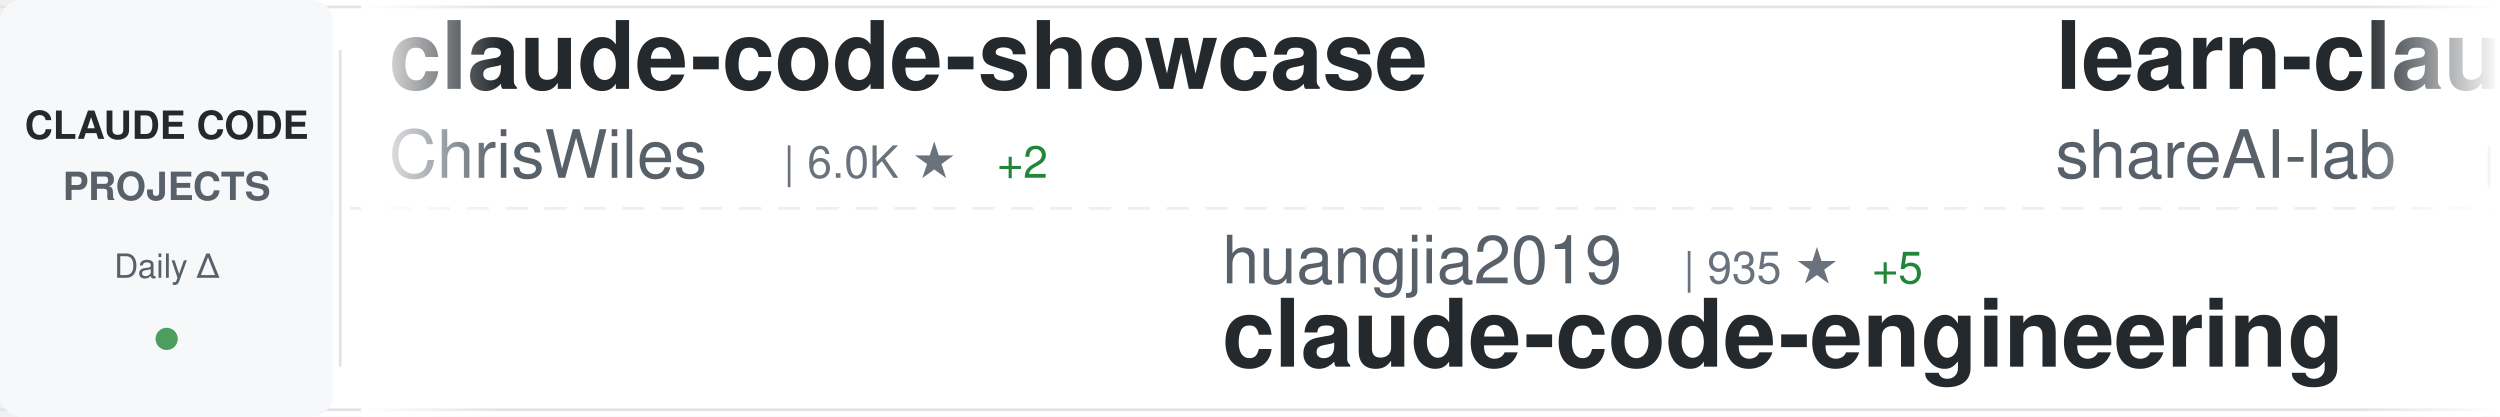
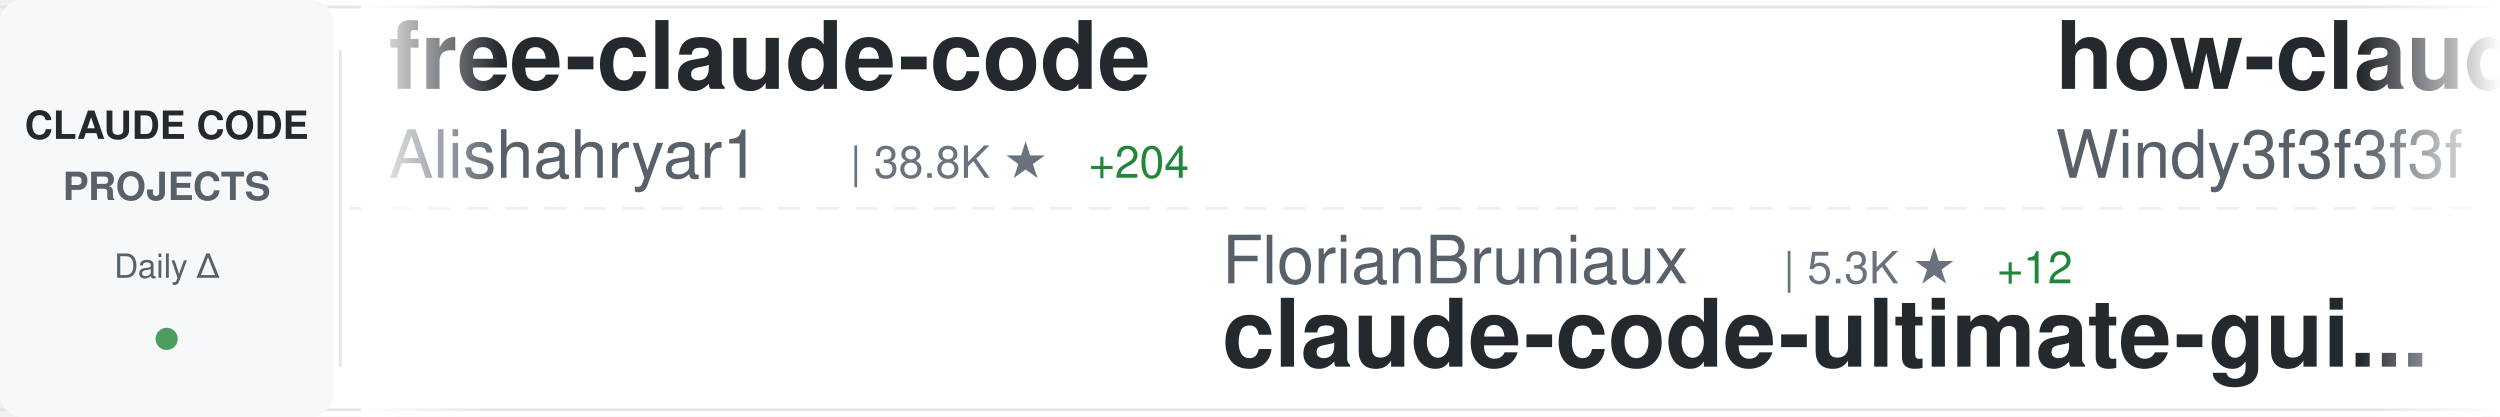
<svg xmlns="http://www.w3.org/2000/svg" width="900" height="150">
  <defs>
    <linearGradient id="awesomeLeftFade" x1="0%" y1="0%" x2="100%" y2="0%">
      <stop offset="0%" style="stop-color:#ffffff;stop-opacity:1" />
      <stop offset="100%" style="stop-color:#ffffff;stop-opacity:0" />
    </linearGradient>
    <linearGradient id="awesomeRightFade" x1="0%" y1="0%" x2="100%" y2="0%">
      <stop offset="0%" style="stop-color:#ffffff;stop-opacity:0" />
      <stop offset="100%" style="stop-color:#ffffff;stop-opacity:1" />
    </linearGradient>
  </defs>
  <rect width="900" height="150" fill="#ffffff" rx="8" />
  <rect x="0" y="2" width="900" height="1" fill="#e1e4e8" />
  <rect x="0" y="147" width="900" height="1" fill="#e1e4e8" />
  <line x1="0" y1="75" x2="900" y2="75" stroke="#e1e4e8" stroke-width="1" stroke-dasharray="8 6" opacity="0.6" />
  <rect x="0" y="0" width="120" height="150" fill="#f6f8fa" rx="8" />
  <text x="60" y="50" font-family="-apple-system, BlinkMacSystemFont, 'Segoe UI', Helvetica, Arial, sans-serif" font-size="14" font-weight="600" fill="#24292e" text-anchor="middle">CLAUDE CODE</text>
  <text x="60" y="72" font-family="-apple-system, BlinkMacSystemFont, 'Segoe UI', Helvetica, Arial, sans-serif" font-size="14" font-weight="600" fill="#586069" text-anchor="middle">PROJECTS</text>
  <text x="60" y="100" font-family="-apple-system, BlinkMacSystemFont, 'Segoe UI', Helvetica, Arial, sans-serif" font-size="12" font-weight="500" fill="#586069" text-anchor="middle">Daily Δ</text>
  <circle cx="60" cy="122" r="4" fill="#22863a" opacity="0.8" />
  <rect x="122" y="18" width="1" height="114" fill="#e1e4e8" />
  <clipPath id="awesomeTickerClip">
    <rect x="130" y="0" width="770" height="150" />
  </clipPath>
  <g clip-path="url(#awesomeTickerClip)">
    <g id="awesomeTickerItems">
      <animateTransform attributeName="transform" attributeType="XML" type="translate" from="0 0" to="-3000 0" dur="54s" repeatCount="indefinite" />
      <g transform="translate(0, 0)">
-         <text x="140" y="32" font-family="-apple-system, BlinkMacSystemFont, 'Segoe UI', Helvetica, Arial, sans-serif" font-size="34" font-weight="600" fill="#24292e">claude-code-showcase</text>
-         <text x="140" y="64" font-family="-apple-system, BlinkMacSystemFont, 'Segoe UI', Helvetica, Arial, sans-serif" font-size="24" font-weight="400" fill="#586069">ChrisWiles</text>
-         <text x="282" y="64" font-family="-apple-system, BlinkMacSystemFont, 'Segoe UI', Helvetica, Arial, sans-serif" font-size="16" font-weight="500" fill="#6a737d">| 6.0K ★</text>
-         <text x="359" y="64" font-family="-apple-system, BlinkMacSystemFont, 'Segoe UI', Helvetica, Arial, sans-serif" font-size="16" font-weight="500" fill="#22863a"> +2</text>
+         <text x="140" y="32" font-family="-apple-system, BlinkMacSystemFont, 'Segoe UI', Helvetica, Arial, sans-serif" font-size="34" font-weight="600" fill="#24292e">free-claude-code</text>
+         <text x="140" y="64" font-family="-apple-system, BlinkMacSystemFont, 'Segoe UI', Helvetica, Arial, sans-serif" font-size="24" font-weight="400" fill="#586069">Alishahryar1</text>
+         <text x="306" y="64" font-family="-apple-system, BlinkMacSystemFont, 'Segoe UI', Helvetica, Arial, sans-serif" font-size="16" font-weight="500" fill="#6a737d">| 38.8K ★</text>
+         <text x="392" y="64" font-family="-apple-system, BlinkMacSystemFont, 'Segoe UI', Helvetica, Arial, sans-serif" font-size="16" font-weight="500" fill="#22863a"> +204</text>
      </g>
      <g transform="translate(300, 0)">
-         <text x="140" y="102" font-family="-apple-system, BlinkMacSystemFont, 'Segoe UI', Helvetica, Arial, sans-serif" font-size="24" font-weight="400" fill="#586069">huangjia2019</text>
-         <text x="306" y="102" font-family="-apple-system, BlinkMacSystemFont, 'Segoe UI', Helvetica, Arial, sans-serif" font-size="16" font-weight="500" fill="#6a737d">| 935 ★</text>
-         <text x="374" y="102" font-family="-apple-system, BlinkMacSystemFont, 'Segoe UI', Helvetica, Arial, sans-serif" font-size="16" font-weight="500" fill="#22863a"> +5</text>
-         <text x="140" y="132" font-family="-apple-system, BlinkMacSystemFont, 'Segoe UI', Helvetica, Arial, sans-serif" font-size="34" font-weight="600" fill="#24292e">claude-code-engineering</text>
+         <text x="140" y="102" font-family="-apple-system, BlinkMacSystemFont, 'Segoe UI', Helvetica, Arial, sans-serif" font-size="24" font-weight="400" fill="#586069">FlorianBruniaux</text>
+         <text x="342" y="102" font-family="-apple-system, BlinkMacSystemFont, 'Segoe UI', Helvetica, Arial, sans-serif" font-size="16" font-weight="500" fill="#6a737d">| 5.3K ★</text>
+         <text x="419" y="102" font-family="-apple-system, BlinkMacSystemFont, 'Segoe UI', Helvetica, Arial, sans-serif" font-size="16" font-weight="500" fill="#22863a"> +12</text>
+         <text x="140" y="132" font-family="-apple-system, BlinkMacSystemFont, 'Segoe UI', Helvetica, Arial, sans-serif" font-size="34" font-weight="600" fill="#24292e">claude-code-ultimate-gui...</text>
      </g>
      <g transform="translate(600, 0)">
-         <text x="140" y="32" font-family="-apple-system, BlinkMacSystemFont, 'Segoe UI', Helvetica, Arial, sans-serif" font-size="34" font-weight="600" fill="#24292e">learn-claude-code</text>
-         <text x="140" y="64" font-family="-apple-system, BlinkMacSystemFont, 'Segoe UI', Helvetica, Arial, sans-serif" font-size="24" font-weight="400" fill="#586069">shareAI-lab</text>
-         <text x="294" y="64" font-family="-apple-system, BlinkMacSystemFont, 'Segoe UI', Helvetica, Arial, sans-serif" font-size="16" font-weight="500" fill="#6a737d">| 69.9K ★</text>
-         <text x="380" y="64" font-family="-apple-system, BlinkMacSystemFont, 'Segoe UI', Helvetica, Arial, sans-serif" font-size="16" font-weight="500" fill="#22863a"> +98</text>
+         <text x="140" y="32" font-family="-apple-system, BlinkMacSystemFont, 'Segoe UI', Helvetica, Arial, sans-serif" font-size="34" font-weight="600" fill="#24292e">how-claude-code-works</text>
+         <text x="140" y="64" font-family="-apple-system, BlinkMacSystemFont, 'Segoe UI', Helvetica, Arial, sans-serif" font-size="24" font-weight="400" fill="#586069">Windy3f3f3f3f</text>
+         <text x="318" y="64" font-family="-apple-system, BlinkMacSystemFont, 'Segoe UI', Helvetica, Arial, sans-serif" font-size="16" font-weight="500" fill="#6a737d">| 3.0K ★</text>
+         <text x="395" y="64" font-family="-apple-system, BlinkMacSystemFont, 'Segoe UI', Helvetica, Arial, sans-serif" font-size="16" font-weight="500" fill="#22863a"> +40</text>
      </g>
      <g transform="translate(900, 0)">
-         <text x="140" y="102" font-family="-apple-system, BlinkMacSystemFont, 'Segoe UI', Helvetica, Arial, sans-serif" font-size="24" font-weight="400" fill="#586069">nicedreamzapp</text>
-         <text x="318" y="102" font-family="-apple-system, BlinkMacSystemFont, 'Segoe UI', Helvetica, Arial, sans-serif" font-size="16" font-weight="500" fill="#6a737d">| 2.9K ★</text>
-         <text x="395" y="102" font-family="-apple-system, BlinkMacSystemFont, 'Segoe UI', Helvetica, Arial, sans-serif" font-size="16" font-weight="500" fill="#22863a"> +4</text>
-         <text x="140" y="132" font-family="-apple-system, BlinkMacSystemFont, 'Segoe UI', Helvetica, Arial, sans-serif" font-size="34" font-weight="600" fill="#24292e">claude-code-local</text>
+         <text x="140" y="102" font-family="-apple-system, BlinkMacSystemFont, 'Segoe UI', Helvetica, Arial, sans-serif" font-size="24" font-weight="400" fill="#586069">yasasbanukaofficial</text>
+         <text x="390" y="102" font-family="-apple-system, BlinkMacSystemFont, 'Segoe UI', Helvetica, Arial, sans-serif" font-size="16" font-weight="500" fill="#6a737d">| 3.6K ★</text>
+         <text x="467" y="102" font-family="-apple-system, BlinkMacSystemFont, 'Segoe UI', Helvetica, Arial, sans-serif" font-size="16" font-weight="500" fill="#22863a"> +9</text>
+         <text x="140" y="132" font-family="-apple-system, BlinkMacSystemFont, 'Segoe UI', Helvetica, Arial, sans-serif" font-size="34" font-weight="600" fill="#24292e">claude-code</text>
      </g>
      <g transform="translate(1200, 0)">
-         <text x="140" y="32" font-family="-apple-system, BlinkMacSystemFont, 'Segoe UI', Helvetica, Arial, sans-serif" font-size="34" font-weight="600" fill="#24292e">ClaudeCodeAgents</text>
-         <text x="140" y="64" font-family="-apple-system, BlinkMacSystemFont, 'Segoe UI', Helvetica, Arial, sans-serif" font-size="24" font-weight="400" fill="#586069">darcyegb</text>
-         <text x="258" y="64" font-family="-apple-system, BlinkMacSystemFont, 'Segoe UI', Helvetica, Arial, sans-serif" font-size="16" font-weight="500" fill="#6a737d">| 743 ★</text>
+         <text x="140" y="32" font-family="-apple-system, BlinkMacSystemFont, 'Segoe UI', Helvetica, Arial, sans-serif" font-size="34" font-weight="600" fill="#24292e">claude-code-proxy</text>
+         <text x="140" y="64" font-family="-apple-system, BlinkMacSystemFont, 'Segoe UI', Helvetica, Arial, sans-serif" font-size="24" font-weight="400" fill="#586069">fuergaosi233</text>
+         <text x="306" y="64" font-family="-apple-system, BlinkMacSystemFont, 'Segoe UI', Helvetica, Arial, sans-serif" font-size="16" font-weight="500" fill="#6a737d">| 2.7K ★</text>
+         <text x="383" y="64" font-family="-apple-system, BlinkMacSystemFont, 'Segoe UI', Helvetica, Arial, sans-serif" font-size="16" font-weight="500" fill="#22863a"> +2</text>
      </g>
      <g transform="translate(1500, 0)">
-         <text x="140" y="102" font-family="-apple-system, BlinkMacSystemFont, 'Segoe UI', Helvetica, Arial, sans-serif" font-size="24" font-weight="400" fill="#586069">jarmuine</text>
-         <text x="258" y="102" font-family="-apple-system, BlinkMacSystemFont, 'Segoe UI', Helvetica, Arial, sans-serif" font-size="16" font-weight="500" fill="#6a737d">| 2.2K ★</text>
-         <text x="335" y="102" font-family="-apple-system, BlinkMacSystemFont, 'Segoe UI', Helvetica, Arial, sans-serif" font-size="16" font-weight="500" fill="#22863a"> +1</text>
-         <text x="140" y="132" font-family="-apple-system, BlinkMacSystemFont, 'Segoe UI', Helvetica, Arial, sans-serif" font-size="34" font-weight="600" fill="#24292e">claude-code</text>
+         <text x="140" y="102" font-family="-apple-system, BlinkMacSystemFont, 'Segoe UI', Helvetica, Arial, sans-serif" font-size="24" font-weight="400" fill="#586069">Yeachan-Heo</text>
+         <text x="294" y="102" font-family="-apple-system, BlinkMacSystemFont, 'Segoe UI', Helvetica, Arial, sans-serif" font-size="16" font-weight="500" fill="#6a737d">| 37.5K ★</text>
+         <text x="380" y="102" font-family="-apple-system, BlinkMacSystemFont, 'Segoe UI', Helvetica, Arial, sans-serif" font-size="16" font-weight="500" fill="#22863a"> +45</text>
+         <text x="140" y="132" font-family="-apple-system, BlinkMacSystemFont, 'Segoe UI', Helvetica, Arial, sans-serif" font-size="34" font-weight="600" fill="#24292e">oh-my-claudecode</text>
      </g>
      <g transform="translate(1800, 0)">
-         <text x="140" y="32" font-family="-apple-system, BlinkMacSystemFont, 'Segoe UI', Helvetica, Arial, sans-serif" font-size="34" font-weight="600" fill="#24292e">claude-code-tips</text>
-         <text x="140" y="64" font-family="-apple-system, BlinkMacSystemFont, 'Segoe UI', Helvetica, Arial, sans-serif" font-size="24" font-weight="400" fill="#586069">ykdojo</text>
-         <text x="234" y="64" font-family="-apple-system, BlinkMacSystemFont, 'Segoe UI', Helvetica, Arial, sans-serif" font-size="16" font-weight="500" fill="#6a737d">| 9.0K ★</text>
-         <text x="311" y="64" font-family="-apple-system, BlinkMacSystemFont, 'Segoe UI', Helvetica, Arial, sans-serif" font-size="16" font-weight="500" fill="#22863a"> +6</text>
+         <text x="140" y="32" font-family="-apple-system, BlinkMacSystemFont, 'Segoe UI', Helvetica, Arial, sans-serif" font-size="34" font-weight="600" fill="#24292e">claude-code</text>
+         <text x="140" y="64" font-family="-apple-system, BlinkMacSystemFont, 'Segoe UI', Helvetica, Arial, sans-serif" font-size="24" font-weight="400" fill="#586069">tanbiralam</text>
+         <text x="282" y="64" font-family="-apple-system, BlinkMacSystemFont, 'Segoe UI', Helvetica, Arial, sans-serif" font-size="16" font-weight="500" fill="#6a737d">| 2.0K ★</text>
+         <text x="359" y="64" font-family="-apple-system, BlinkMacSystemFont, 'Segoe UI', Helvetica, Arial, sans-serif" font-size="16" font-weight="500" fill="#22863a"> +8</text>
      </g>
      <g transform="translate(2100, 0)">
-         <text x="140" y="102" font-family="-apple-system, BlinkMacSystemFont, 'Segoe UI', Helvetica, Arial, sans-serif" font-size="24" font-weight="400" fill="#586069">huangserva</text>
-         <text x="282" y="102" font-family="-apple-system, BlinkMacSystemFont, 'Segoe UI', Helvetica, Arial, sans-serif" font-size="16" font-weight="500" fill="#6a737d">| 619 ★</text>
-         <text x="350" y="102" font-family="-apple-system, BlinkMacSystemFont, 'Segoe UI', Helvetica, Arial, sans-serif" font-size="16" font-weight="500" fill="#22863a"> +1</text>
-         <text x="140" y="132" font-family="-apple-system, BlinkMacSystemFont, 'Segoe UI', Helvetica, Arial, sans-serif" font-size="34" font-weight="600" fill="#24292e">claude-code-cli</text>
+         <text x="140" y="102" font-family="-apple-system, BlinkMacSystemFont, 'Segoe UI', Helvetica, Arial, sans-serif" font-size="24" font-weight="400" fill="#586069">davila7</text>
+         <text x="246" y="102" font-family="-apple-system, BlinkMacSystemFont, 'Segoe UI', Helvetica, Arial, sans-serif" font-size="16" font-weight="500" fill="#6a737d">| 28.5K ★</text>
+         <text x="332" y="102" font-family="-apple-system, BlinkMacSystemFont, 'Segoe UI', Helvetica, Arial, sans-serif" font-size="16" font-weight="500" fill="#22863a"> +18</text>
+         <text x="140" y="132" font-family="-apple-system, BlinkMacSystemFont, 'Segoe UI', Helvetica, Arial, sans-serif" font-size="34" font-weight="600" fill="#24292e">claude-code-templates</text>
      </g>
      <g transform="translate(2400, 0)">
        <text x="140" y="32" font-family="-apple-system, BlinkMacSystemFont, 'Segoe UI', Helvetica, Arial, sans-serif" font-size="34" font-weight="600" fill="#24292e">claude-code</text>
-         <text x="140" y="64" font-family="-apple-system, BlinkMacSystemFont, 'Segoe UI', Helvetica, Arial, sans-serif" font-size="24" font-weight="400" fill="#586069">RishabhK103</text>
-         <text x="294" y="64" font-family="-apple-system, BlinkMacSystemFont, 'Segoe UI', Helvetica, Arial, sans-serif" font-size="16" font-weight="500" fill="#6a737d">| 100 ★</text>
-         <text x="362" y="64" font-family="-apple-system, BlinkMacSystemFont, 'Segoe UI', Helvetica, Arial, sans-serif" font-size="16" font-weight="500" fill="#22863a"> +1</text>
+         <text x="140" y="64" font-family="-apple-system, BlinkMacSystemFont, 'Segoe UI', Helvetica, Arial, sans-serif" font-size="24" font-weight="400" fill="#586069">codeaashu</text>
+         <text x="270" y="64" font-family="-apple-system, BlinkMacSystemFont, 'Segoe UI', Helvetica, Arial, sans-serif" font-size="16" font-weight="500" fill="#6a737d">| 3.1K ★</text>
+         <text x="347" y="64" font-family="-apple-system, BlinkMacSystemFont, 'Segoe UI', Helvetica, Arial, sans-serif" font-size="16" font-weight="500" fill="#22863a"> +5</text>
      </g>
      <g transform="translate(2700, 0)">
-         <text x="140" y="102" font-family="-apple-system, BlinkMacSystemFont, 'Segoe UI', Helvetica, Arial, sans-serif" font-size="24" font-weight="400" fill="#586069">Maciek-roboblog</text>
-         <text x="342" y="102" font-family="-apple-system, BlinkMacSystemFont, 'Segoe UI', Helvetica, Arial, sans-serif" font-size="16" font-weight="500" fill="#6a737d">| 8.4K ★</text>
-         <text x="419" y="102" font-family="-apple-system, BlinkMacSystemFont, 'Segoe UI', Helvetica, Arial, sans-serif" font-size="16" font-weight="500" fill="#22863a"> +1</text>
-         <text x="140" y="132" font-family="-apple-system, BlinkMacSystemFont, 'Segoe UI', Helvetica, Arial, sans-serif" font-size="34" font-weight="600" fill="#24292e">Claude-Code-Usage-Monito...</text>
+         <text x="140" y="102" font-family="-apple-system, BlinkMacSystemFont, 'Segoe UI', Helvetica, Arial, sans-serif" font-size="24" font-weight="400" fill="#586069">anthropics</text>
+         <text x="282" y="102" font-family="-apple-system, BlinkMacSystemFont, 'Segoe UI', Helvetica, Arial, sans-serif" font-size="16" font-weight="500" fill="#6a737d">| 158.6K ★</text>
+         <text x="377" y="102" font-family="-apple-system, BlinkMacSystemFont, 'Segoe UI', Helvetica, Arial, sans-serif" font-size="16" font-weight="500" fill="#22863a"> +303</text>
+         <text x="140" y="132" font-family="-apple-system, BlinkMacSystemFont, 'Segoe UI', Helvetica, Arial, sans-serif" font-size="34" font-weight="600" fill="#24292e">skills</text>
      </g>
      <g transform="translate(3000, 0)">
-         <text x="140" y="32" font-family="-apple-system, BlinkMacSystemFont, 'Segoe UI', Helvetica, Arial, sans-serif" font-size="34" font-weight="600" fill="#24292e">claude-code-showcase</text>
-         <text x="140" y="64" font-family="-apple-system, BlinkMacSystemFont, 'Segoe UI', Helvetica, Arial, sans-serif" font-size="24" font-weight="400" fill="#586069">ChrisWiles</text>
-         <text x="282" y="64" font-family="-apple-system, BlinkMacSystemFont, 'Segoe UI', Helvetica, Arial, sans-serif" font-size="16" font-weight="500" fill="#6a737d">| 6.0K ★</text>
-         <text x="359" y="64" font-family="-apple-system, BlinkMacSystemFont, 'Segoe UI', Helvetica, Arial, sans-serif" font-size="16" font-weight="500" fill="#22863a"> +2</text>
+         <text x="140" y="32" font-family="-apple-system, BlinkMacSystemFont, 'Segoe UI', Helvetica, Arial, sans-serif" font-size="34" font-weight="600" fill="#24292e">free-claude-code</text>
+         <text x="140" y="64" font-family="-apple-system, BlinkMacSystemFont, 'Segoe UI', Helvetica, Arial, sans-serif" font-size="24" font-weight="400" fill="#586069">Alishahryar1</text>
+         <text x="306" y="64" font-family="-apple-system, BlinkMacSystemFont, 'Segoe UI', Helvetica, Arial, sans-serif" font-size="16" font-weight="500" fill="#6a737d">| 38.8K ★</text>
+         <text x="392" y="64" font-family="-apple-system, BlinkMacSystemFont, 'Segoe UI', Helvetica, Arial, sans-serif" font-size="16" font-weight="500" fill="#22863a"> +204</text>
      </g>
      <g transform="translate(3300, 0)">
-         <text x="140" y="102" font-family="-apple-system, BlinkMacSystemFont, 'Segoe UI', Helvetica, Arial, sans-serif" font-size="24" font-weight="400" fill="#586069">huangjia2019</text>
-         <text x="306" y="102" font-family="-apple-system, BlinkMacSystemFont, 'Segoe UI', Helvetica, Arial, sans-serif" font-size="16" font-weight="500" fill="#6a737d">| 935 ★</text>
-         <text x="374" y="102" font-family="-apple-system, BlinkMacSystemFont, 'Segoe UI', Helvetica, Arial, sans-serif" font-size="16" font-weight="500" fill="#22863a"> +5</text>
-         <text x="140" y="132" font-family="-apple-system, BlinkMacSystemFont, 'Segoe UI', Helvetica, Arial, sans-serif" font-size="34" font-weight="600" fill="#24292e">claude-code-engineering</text>
+         <text x="140" y="102" font-family="-apple-system, BlinkMacSystemFont, 'Segoe UI', Helvetica, Arial, sans-serif" font-size="24" font-weight="400" fill="#586069">FlorianBruniaux</text>
+         <text x="342" y="102" font-family="-apple-system, BlinkMacSystemFont, 'Segoe UI', Helvetica, Arial, sans-serif" font-size="16" font-weight="500" fill="#6a737d">| 5.3K ★</text>
+         <text x="419" y="102" font-family="-apple-system, BlinkMacSystemFont, 'Segoe UI', Helvetica, Arial, sans-serif" font-size="16" font-weight="500" fill="#22863a"> +12</text>
+         <text x="140" y="132" font-family="-apple-system, BlinkMacSystemFont, 'Segoe UI', Helvetica, Arial, sans-serif" font-size="34" font-weight="600" fill="#24292e">claude-code-ultimate-gui...</text>
      </g>
      <g transform="translate(3600, 0)">
-         <text x="140" y="32" font-family="-apple-system, BlinkMacSystemFont, 'Segoe UI', Helvetica, Arial, sans-serif" font-size="34" font-weight="600" fill="#24292e">learn-claude-code</text>
-         <text x="140" y="64" font-family="-apple-system, BlinkMacSystemFont, 'Segoe UI', Helvetica, Arial, sans-serif" font-size="24" font-weight="400" fill="#586069">shareAI-lab</text>
-         <text x="294" y="64" font-family="-apple-system, BlinkMacSystemFont, 'Segoe UI', Helvetica, Arial, sans-serif" font-size="16" font-weight="500" fill="#6a737d">| 69.9K ★</text>
-         <text x="380" y="64" font-family="-apple-system, BlinkMacSystemFont, 'Segoe UI', Helvetica, Arial, sans-serif" font-size="16" font-weight="500" fill="#22863a"> +98</text>
+         <text x="140" y="32" font-family="-apple-system, BlinkMacSystemFont, 'Segoe UI', Helvetica, Arial, sans-serif" font-size="34" font-weight="600" fill="#24292e">how-claude-code-works</text>
+         <text x="140" y="64" font-family="-apple-system, BlinkMacSystemFont, 'Segoe UI', Helvetica, Arial, sans-serif" font-size="24" font-weight="400" fill="#586069">Windy3f3f3f3f</text>
+         <text x="318" y="64" font-family="-apple-system, BlinkMacSystemFont, 'Segoe UI', Helvetica, Arial, sans-serif" font-size="16" font-weight="500" fill="#6a737d">| 3.0K ★</text>
+         <text x="395" y="64" font-family="-apple-system, BlinkMacSystemFont, 'Segoe UI', Helvetica, Arial, sans-serif" font-size="16" font-weight="500" fill="#22863a"> +40</text>
      </g>
      <g transform="translate(3900, 0)">
-         <text x="140" y="102" font-family="-apple-system, BlinkMacSystemFont, 'Segoe UI', Helvetica, Arial, sans-serif" font-size="24" font-weight="400" fill="#586069">nicedreamzapp</text>
-         <text x="318" y="102" font-family="-apple-system, BlinkMacSystemFont, 'Segoe UI', Helvetica, Arial, sans-serif" font-size="16" font-weight="500" fill="#6a737d">| 2.9K ★</text>
-         <text x="395" y="102" font-family="-apple-system, BlinkMacSystemFont, 'Segoe UI', Helvetica, Arial, sans-serif" font-size="16" font-weight="500" fill="#22863a"> +4</text>
-         <text x="140" y="132" font-family="-apple-system, BlinkMacSystemFont, 'Segoe UI', Helvetica, Arial, sans-serif" font-size="34" font-weight="600" fill="#24292e">claude-code-local</text>
+         <text x="140" y="102" font-family="-apple-system, BlinkMacSystemFont, 'Segoe UI', Helvetica, Arial, sans-serif" font-size="24" font-weight="400" fill="#586069">yasasbanukaofficial</text>
+         <text x="390" y="102" font-family="-apple-system, BlinkMacSystemFont, 'Segoe UI', Helvetica, Arial, sans-serif" font-size="16" font-weight="500" fill="#6a737d">| 3.6K ★</text>
+         <text x="467" y="102" font-family="-apple-system, BlinkMacSystemFont, 'Segoe UI', Helvetica, Arial, sans-serif" font-size="16" font-weight="500" fill="#22863a"> +9</text>
+         <text x="140" y="132" font-family="-apple-system, BlinkMacSystemFont, 'Segoe UI', Helvetica, Arial, sans-serif" font-size="34" font-weight="600" fill="#24292e">claude-code</text>
      </g>
    </g>
  </g>
  <rect x="130" y="0" width="50" height="150" fill="url(#awesomeLeftFade)" />
  <rect x="850" y="0" width="50" height="150" fill="url(#awesomeRightFade)" />
</svg>
